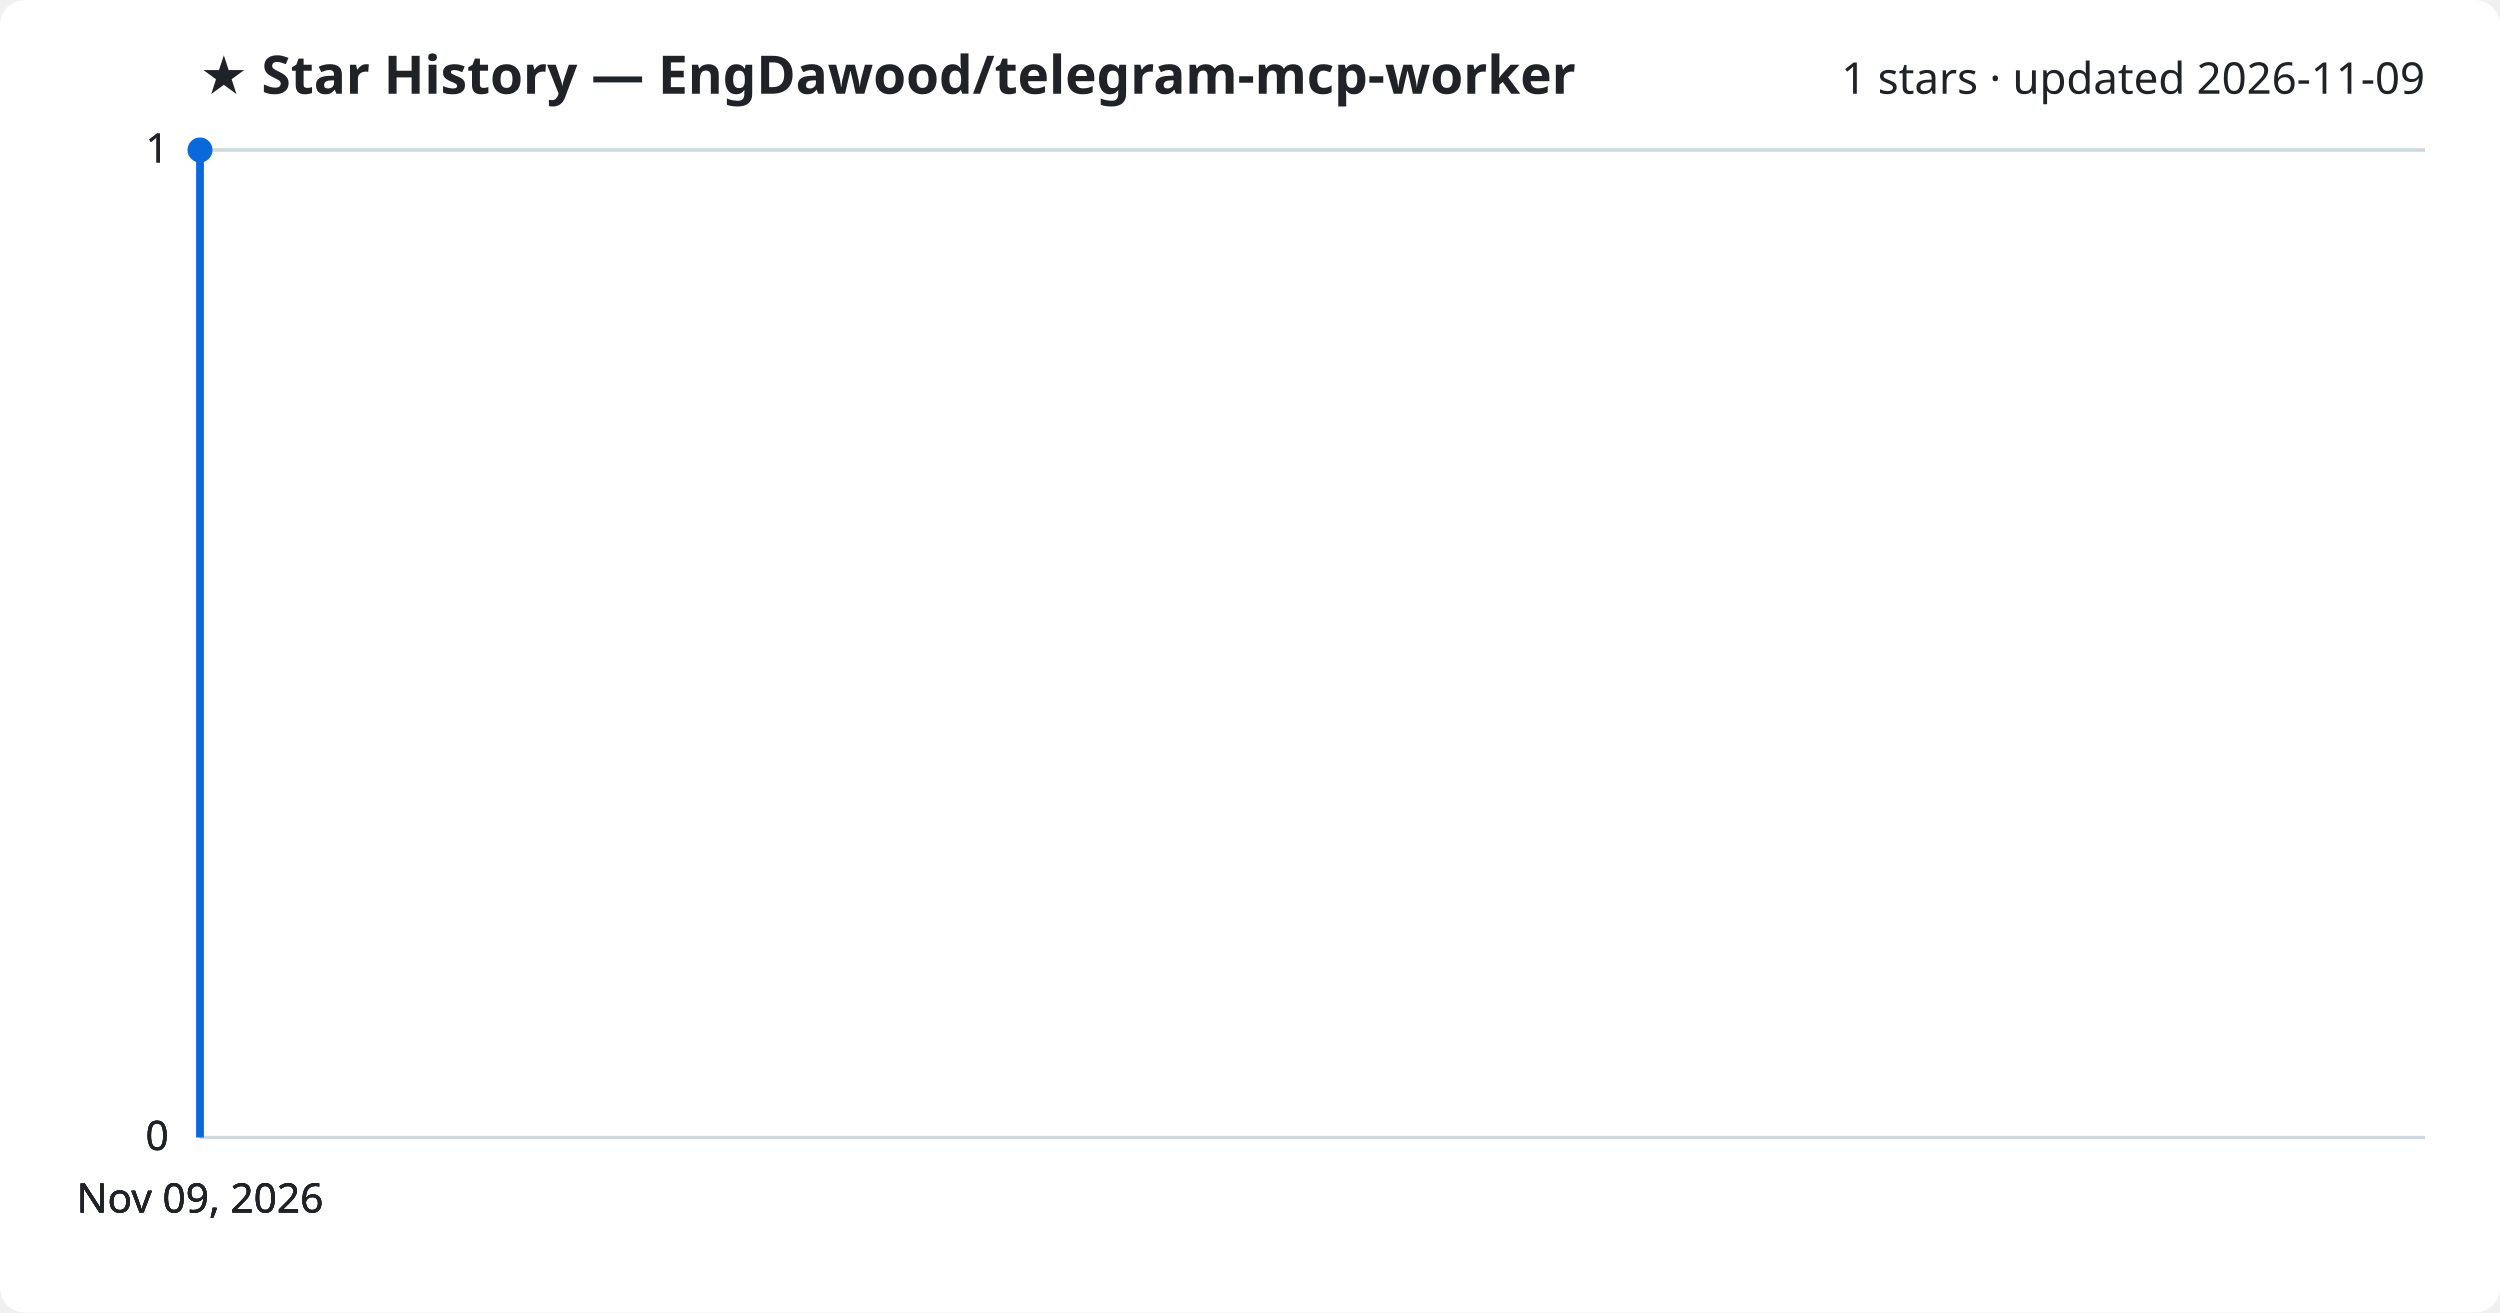
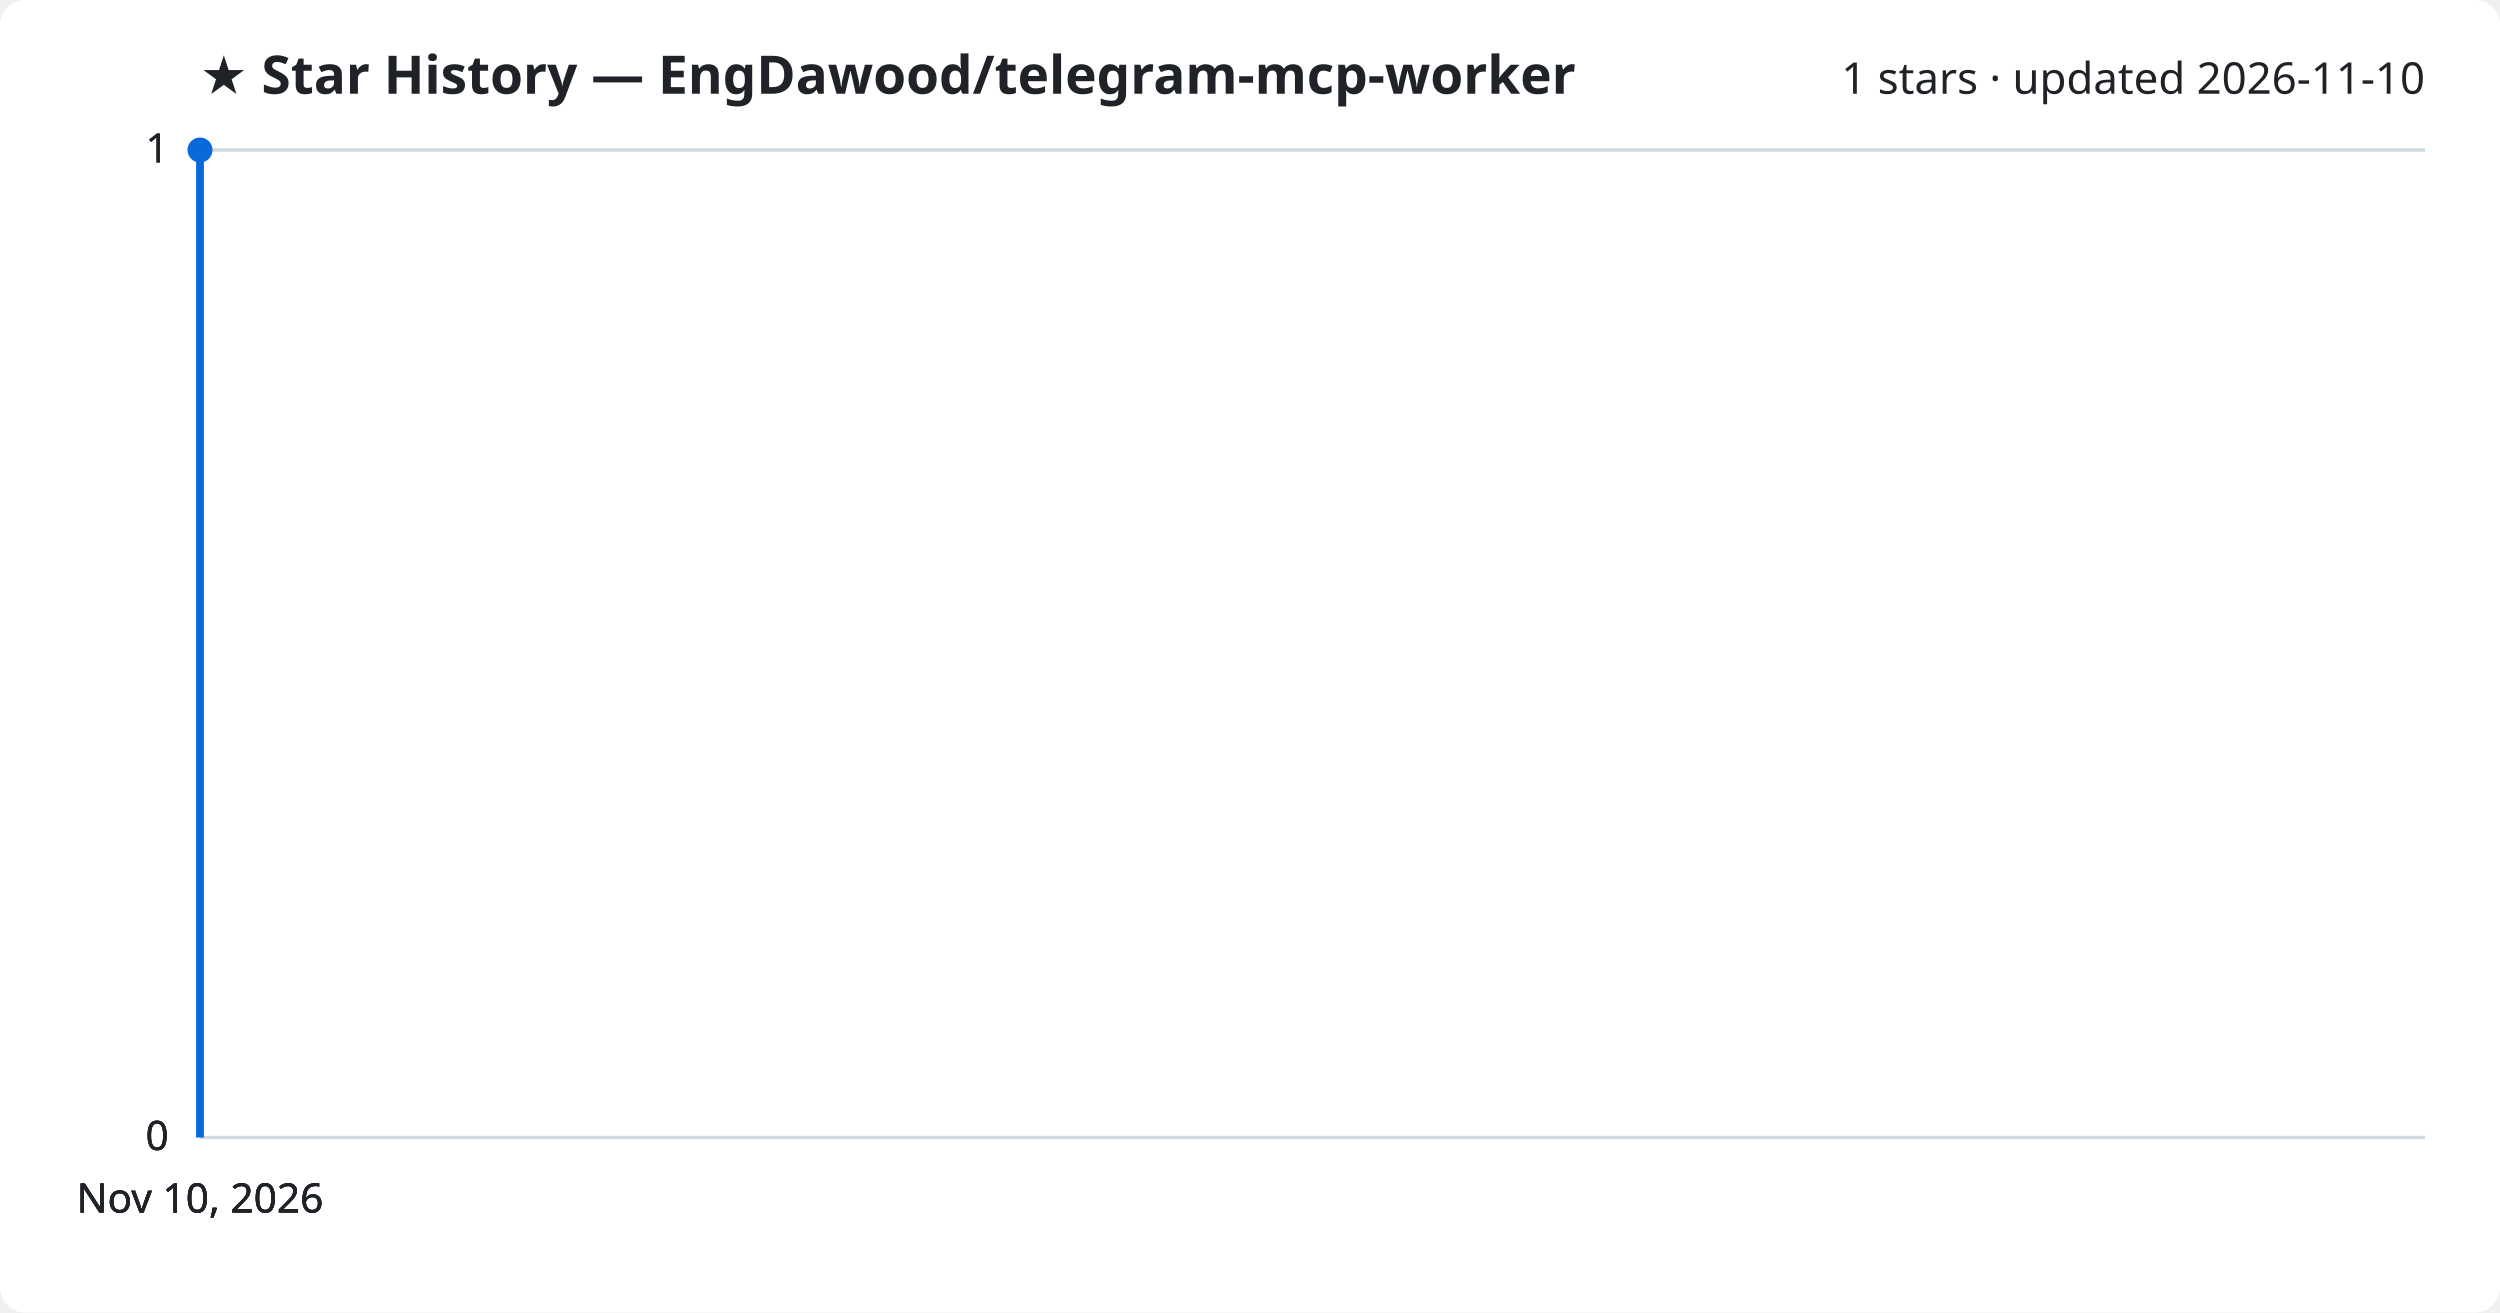
<svg xmlns="http://www.w3.org/2000/svg" viewBox="0 0 800 420" font-family="Segoe UI, sans-serif">
  <rect width="800" height="420" fill="#ffffff" rx="8" />
  <text x="64" y="30" fill="#1f2328" font-size="17" font-weight="700">★ Star History — EngDawood/telegram-mcp-worker</text>
-   <text x="776" y="30" fill="#1f2328" font-size="14" text-anchor="end">1 stars · updated 2026-11-09</text>
+   <text x="776" y="30" fill="#1f2328" font-size="14" text-anchor="end">1 stars · updated 2026-11-10</text>
  <line x1="64" y1="364.0" x2="776" y2="364.0" stroke="#d1d9e0" stroke-width="1" />
  <text x="54" y="368.0" fill="#1f2328" font-size="13" text-anchor="end">0</text>
  <line x1="64" y1="364.0" x2="776" y2="364.0" stroke="#d1d9e0" stroke-width="1" />
  <text x="54" y="368.0" fill="#1f2328" font-size="13" text-anchor="end">0</text>
  <line x1="64" y1="364.0" x2="776" y2="364.0" stroke="#d1d9e0" stroke-width="1" />
  <text x="54" y="368.0" fill="#1f2328" font-size="13" text-anchor="end">0</text>
  <line x1="64" y1="48.0" x2="776" y2="48.0" stroke="#d1d9e0" stroke-width="1" />
  <text x="54" y="52.0" fill="#1f2328" font-size="13" text-anchor="end">1</text>
  <line x1="64" y1="48.0" x2="776" y2="48.0" stroke="#d1d9e0" stroke-width="1" />
  <text x="54" y="52.0" fill="#1f2328" font-size="13" text-anchor="end">1</text>
  <path d="M64.0,364.0 L64.0,48.0 L64.0,48.0" fill="none" stroke="#0969da" stroke-width="2.5" stroke-linejoin="round" />
  <circle cx="64.0" cy="48.0" r="4" fill="#0969da" />
-   <text x="64.0" y="388" fill="#1f2328" font-size="13" text-anchor="middle">Nov 09, 2026</text>
-   <text x="64.0" y="388" fill="#1f2328" font-size="13" text-anchor="middle">Nov 09, 2026</text>
-   <text x="64.0" y="388" fill="#1f2328" font-size="13" text-anchor="middle">Nov 09, 2026</text>
-   <text x="64.0" y="388" fill="#1f2328" font-size="13" text-anchor="middle">Nov 09, 2026</text>
+   <text x="64.0" y="388" fill="#1f2328" font-size="13" text-anchor="middle">Nov 10, 2026</text>
+   <text x="64.0" y="388" fill="#1f2328" font-size="13" text-anchor="middle">Nov 10, 2026</text>
+   <text x="64.0" y="388" fill="#1f2328" font-size="13" text-anchor="middle">Nov 10, 2026</text>
+   <text x="64.0" y="388" fill="#1f2328" font-size="13" text-anchor="middle">Nov 10, 2026</text>
</svg>
